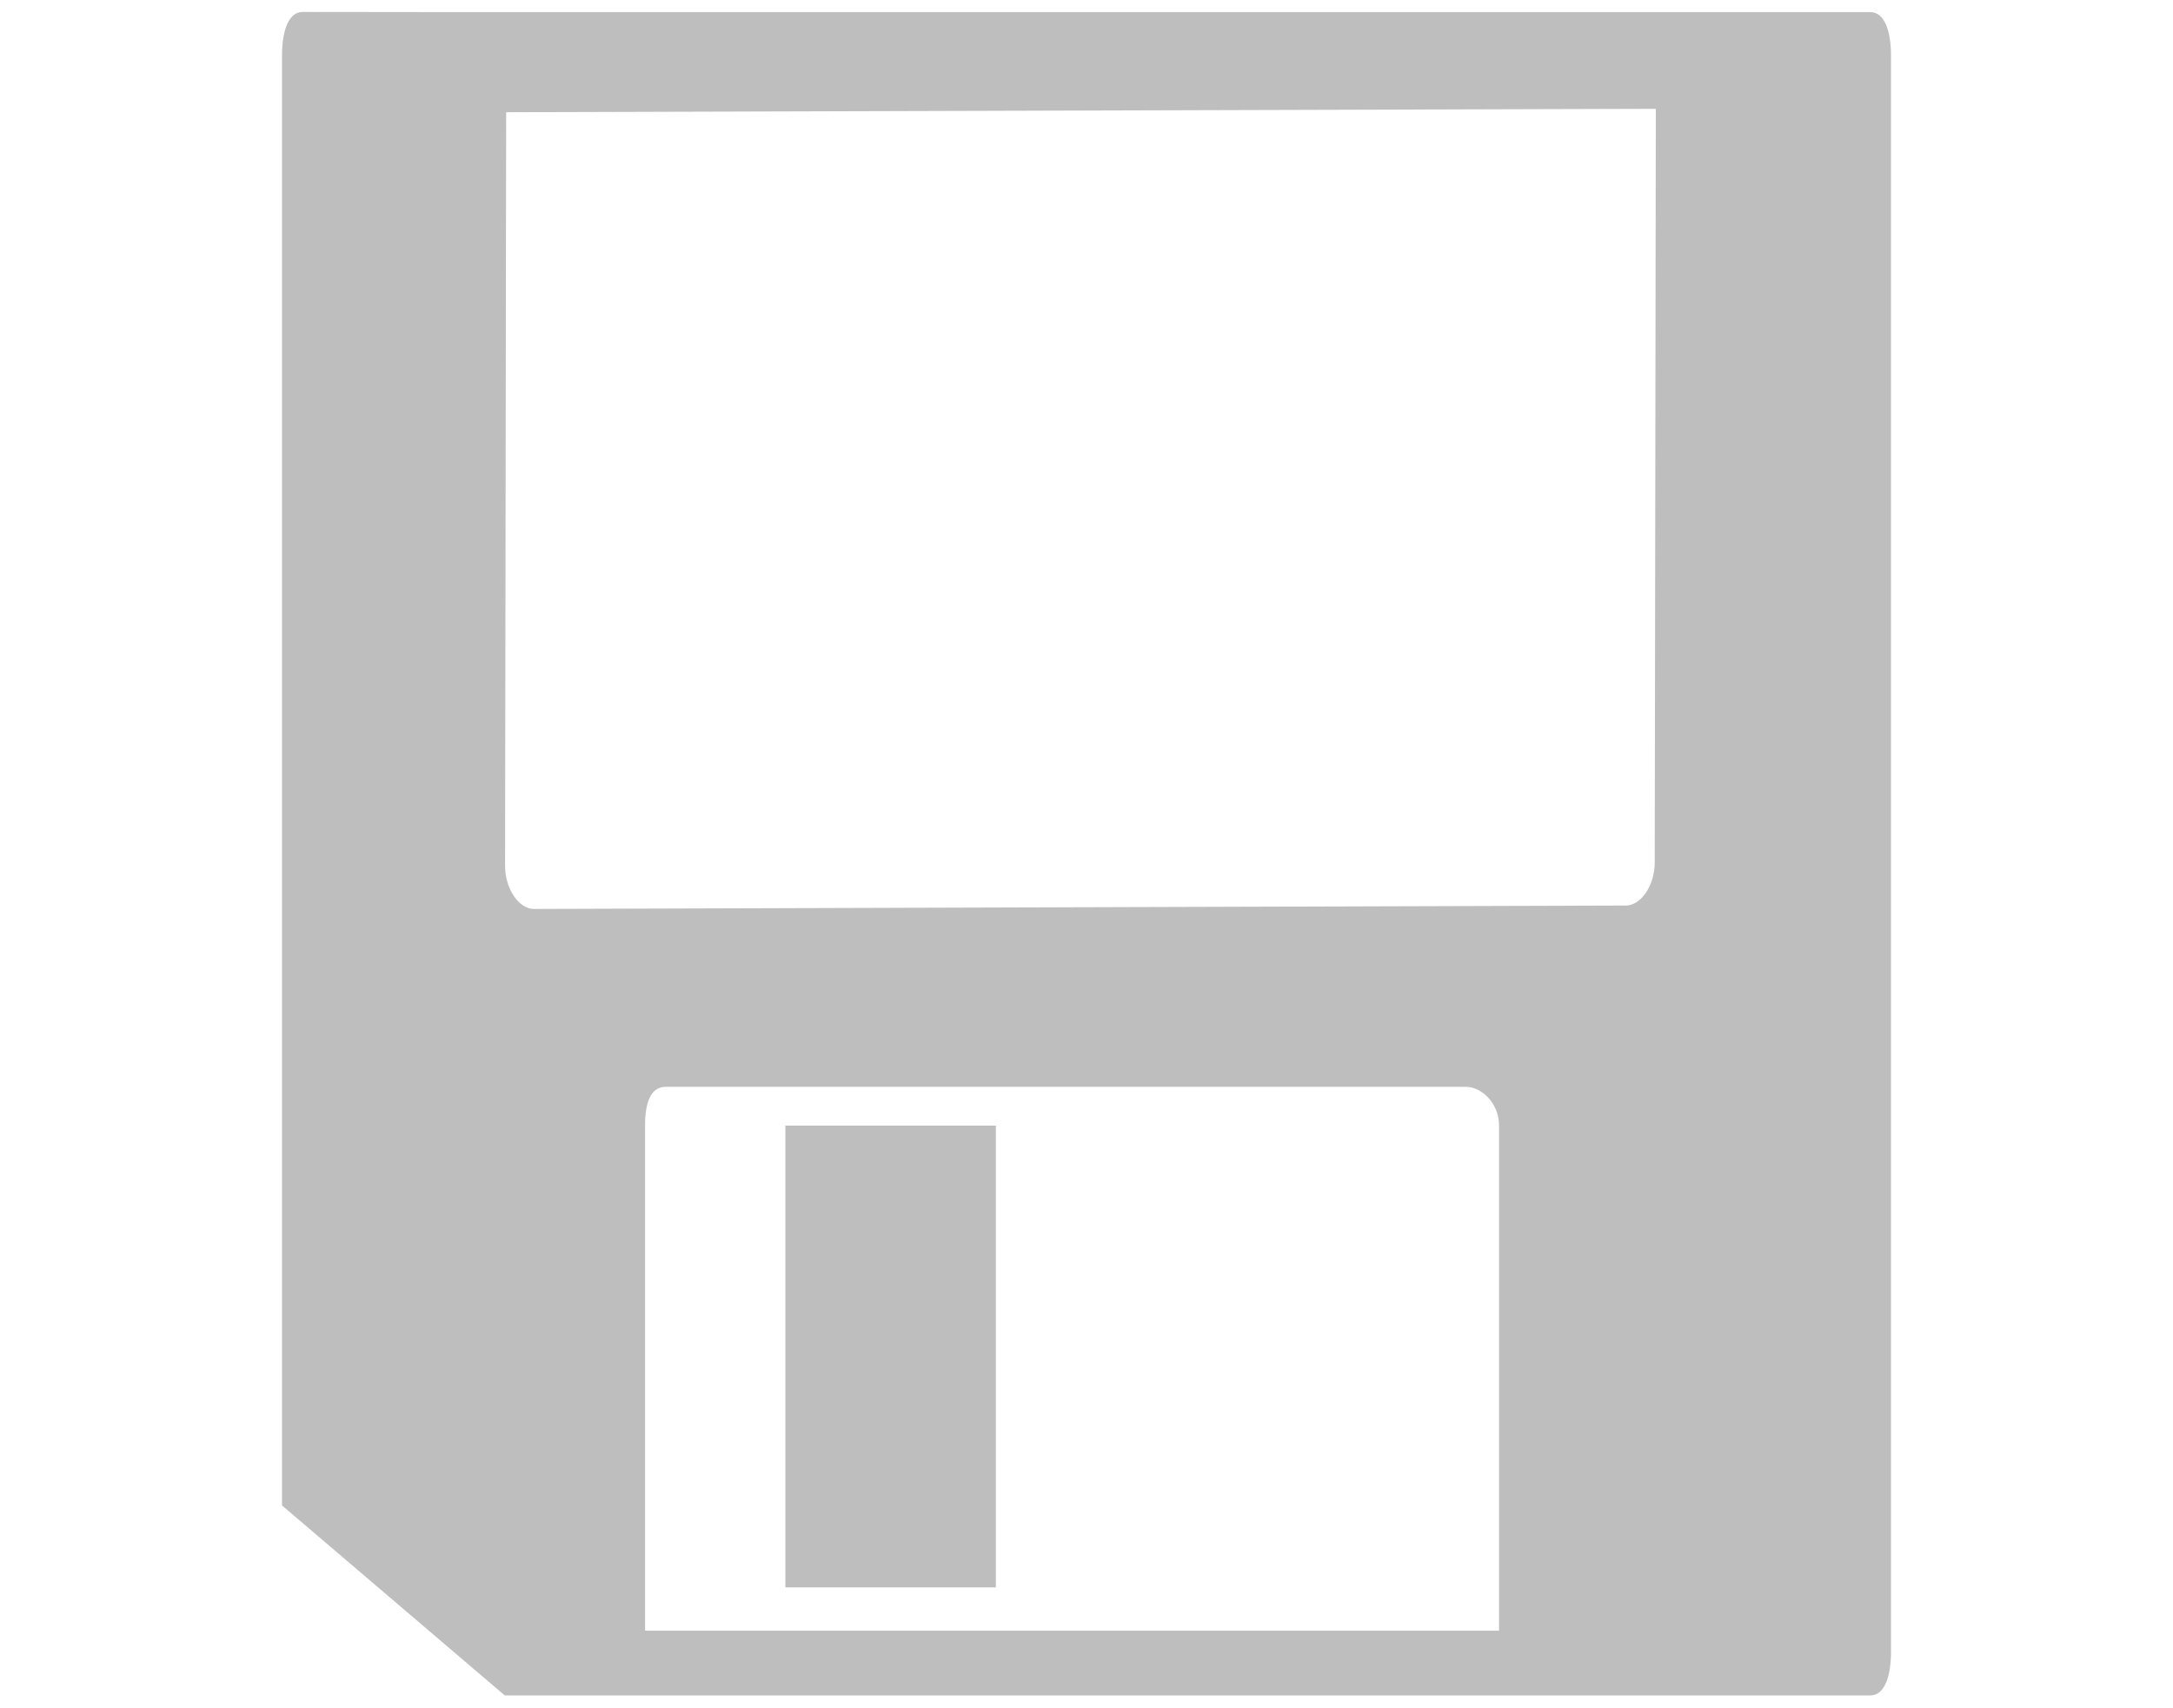
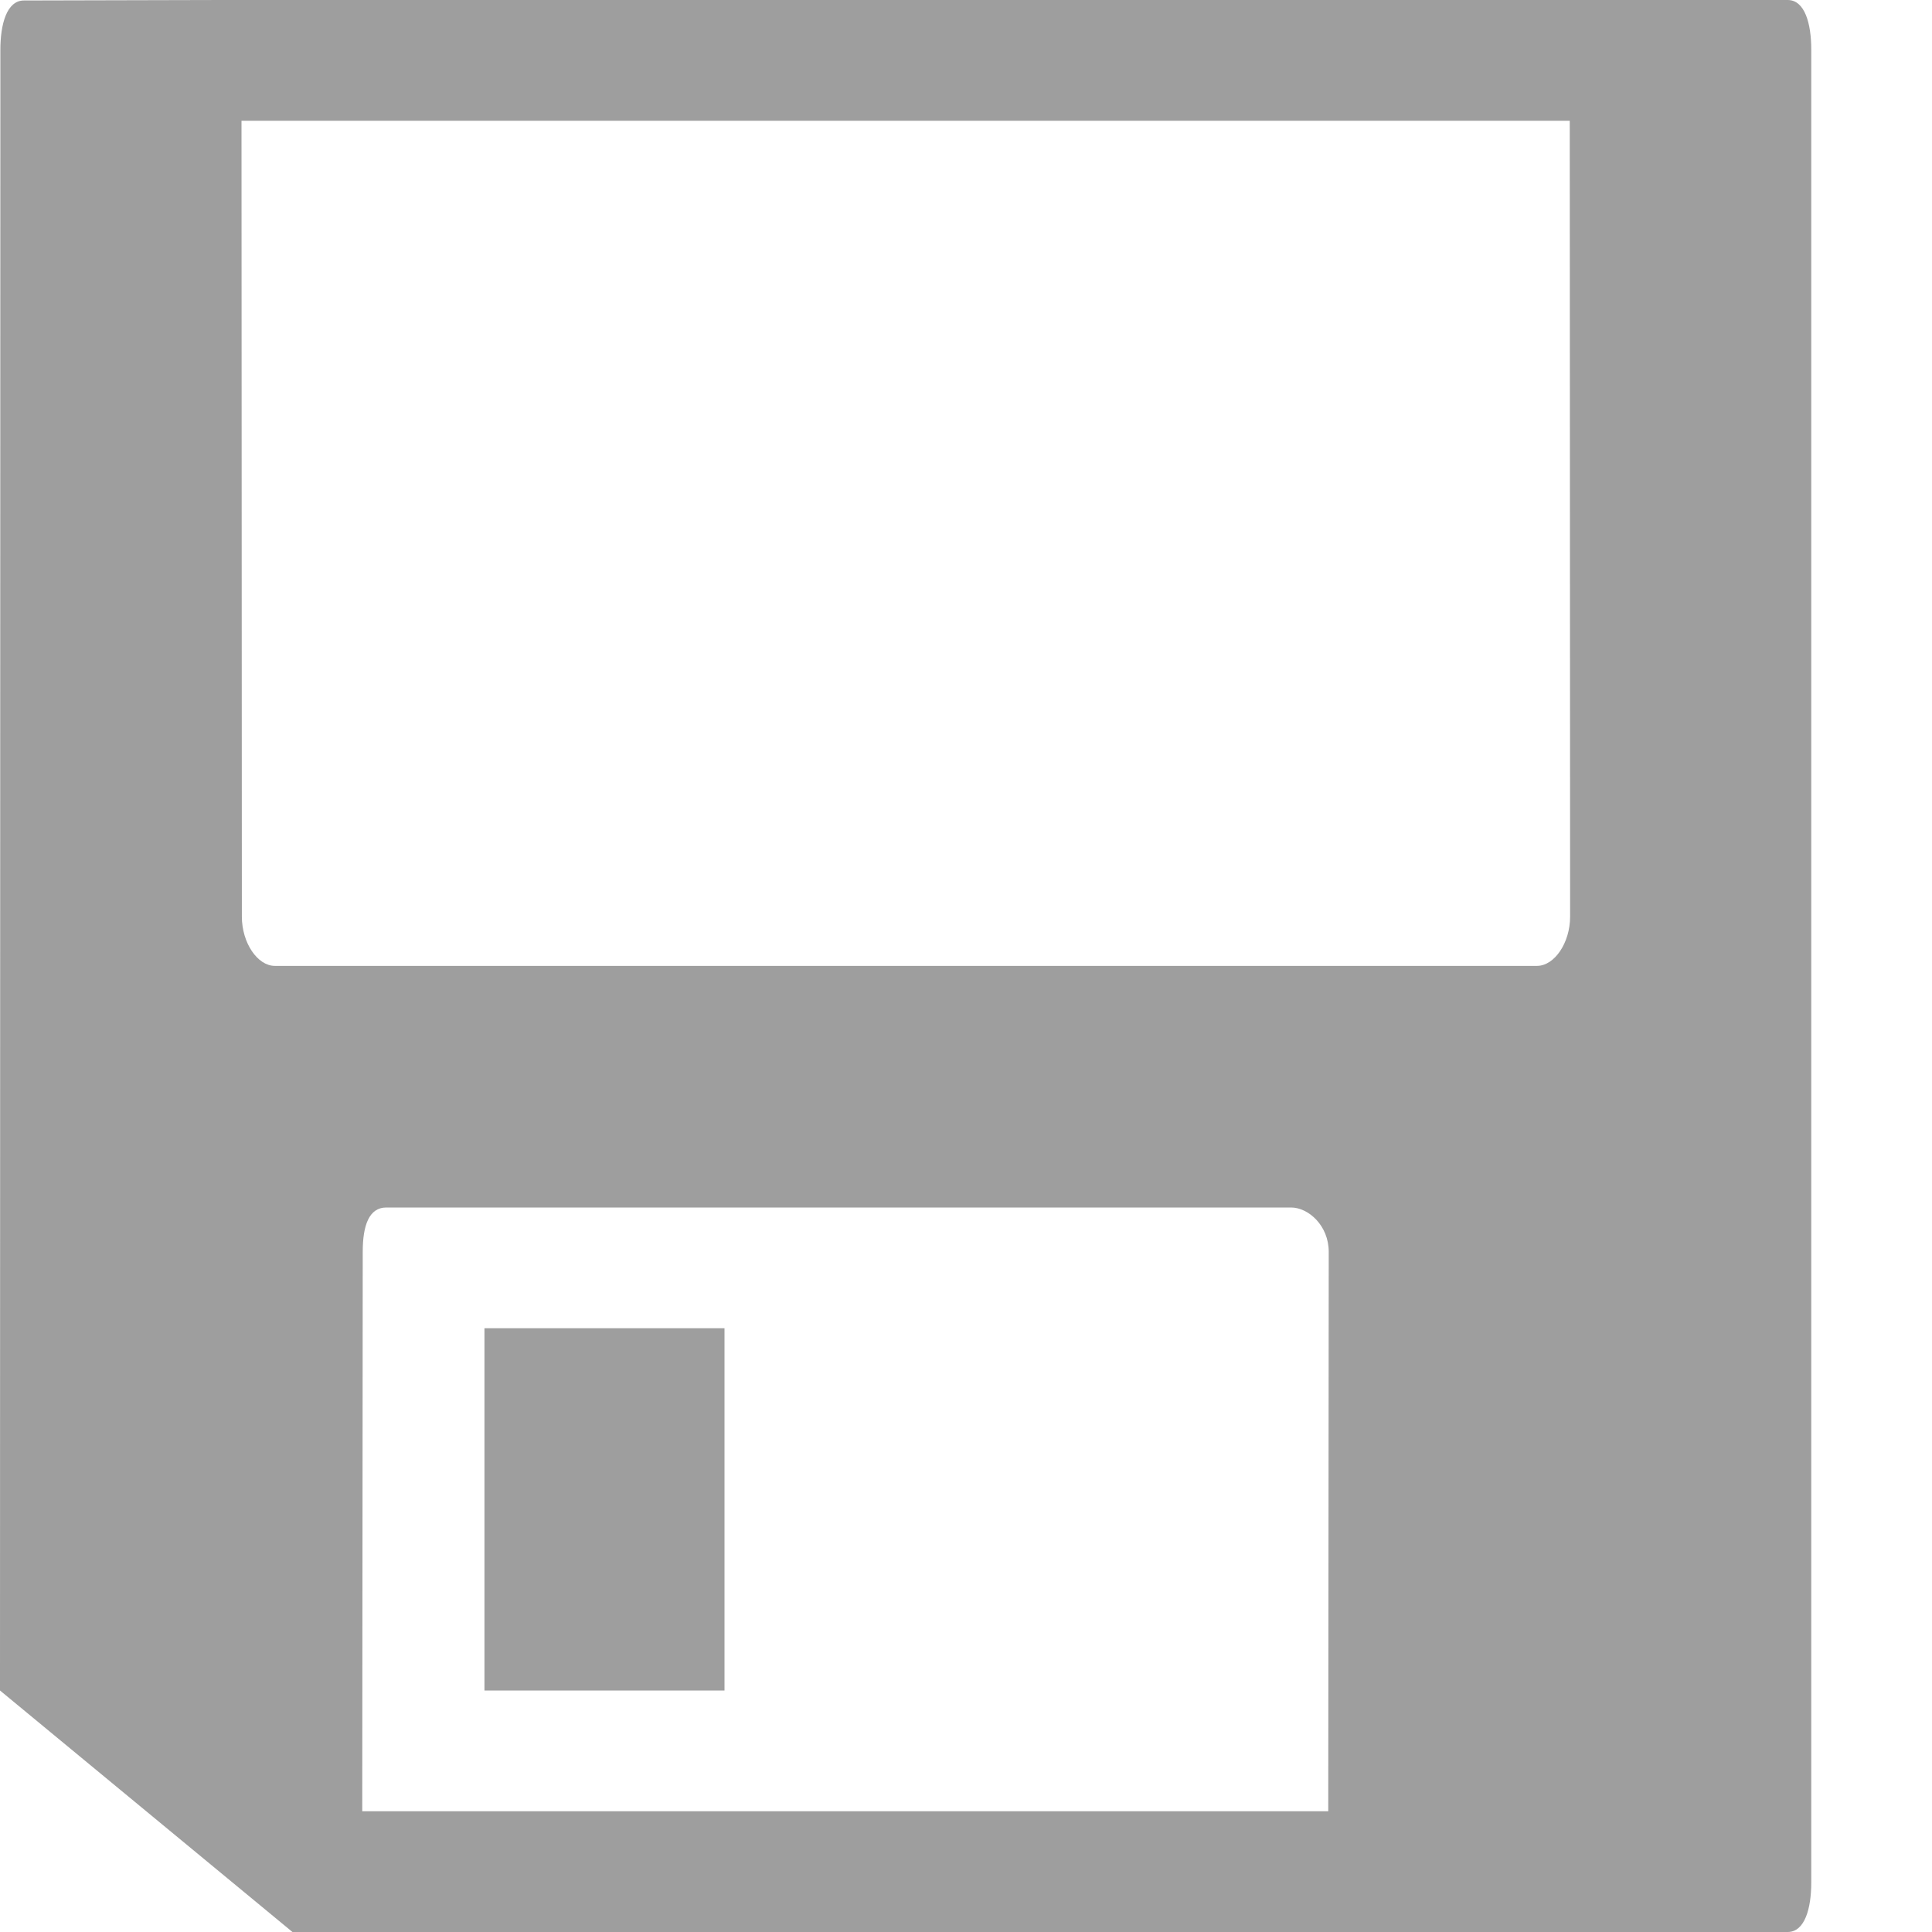
- <svg xmlns="http://www.w3.org/2000/svg" height="11" width="14">
-   <path d="m1.95.077c-.097 0-.133.136-.133.278v9.344l1.435 1.224h.053.851 5.502 1.914.478c.097 0 .133-.136.133-.278v-10.289c0-.142-.036-.278-.133-.278h-.93-.239-7.894-.133zm1.311.646 7.407-.022-.007 4.855c-0.0.149-.089.278-.186.278l-7.035.022c-.097 0-.186-.129-.186-.278zm1.028 6.279h5.156c.097 0 .213.102.213.25v3.254h-5.502v-3.254c0-.149.036-.25.133-.25zm.771.25v2.975h1.356v-2.975z" fill="#bebebe" />
+ <svg xmlns="http://www.w3.org/2000/svg" height="16" width="16">
+   <path d="m.198.004c-.143 0-.195.199-.195.408l-.003 13.588 2.422 2h.078.726 8.07 2.807.702c.143 0 .195-.199.195-.408v-15.184c0-.209-.052-.408-.195-.408h-1.365-.441-10.968-.195zm1.802.996h11l.003 6.591c-0.0.218-.13.407-.273.408l-10.454-0c-.143 0-.273-.19-.273-.408zm1.199 9h6.801.692c.143 0 .312.149.312.367l-.004 4.633h-8l.004-4.633c0-.218.052-.367.195-.367zm.813 1v3h1.988v-3z" fill="#9e9e9e" stroke-width="1.467" />
</svg>
